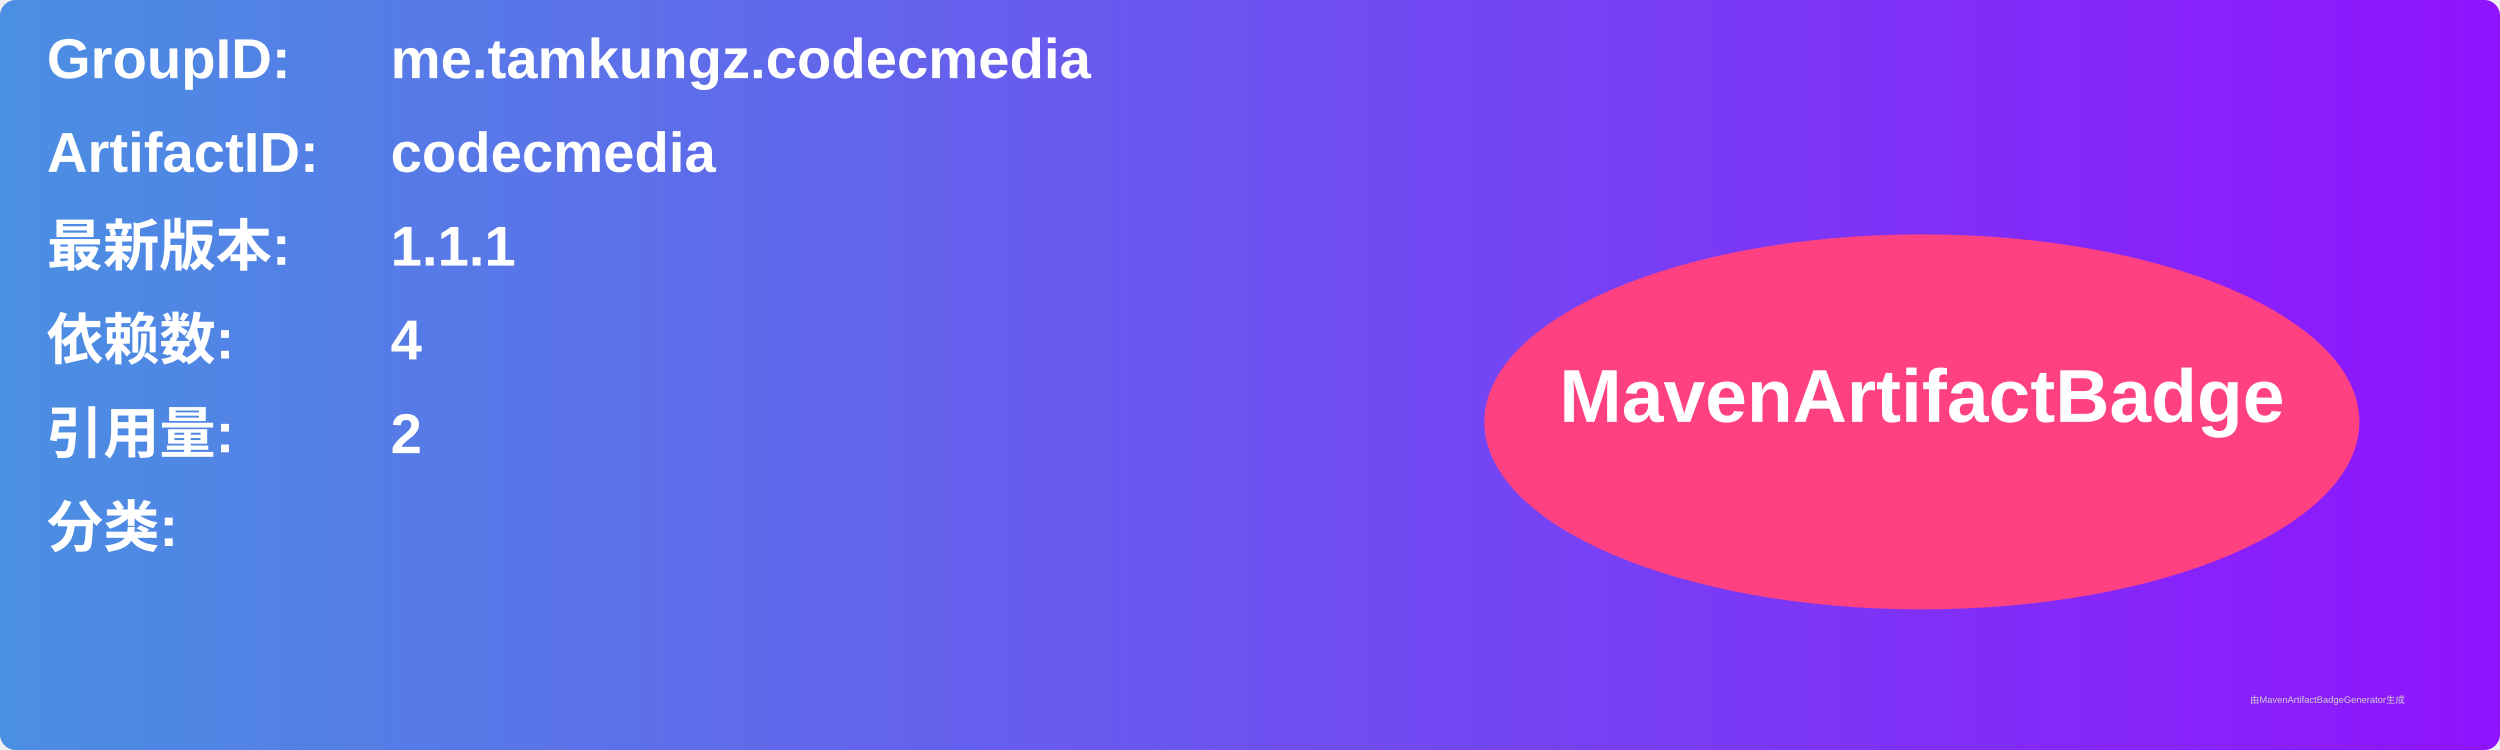
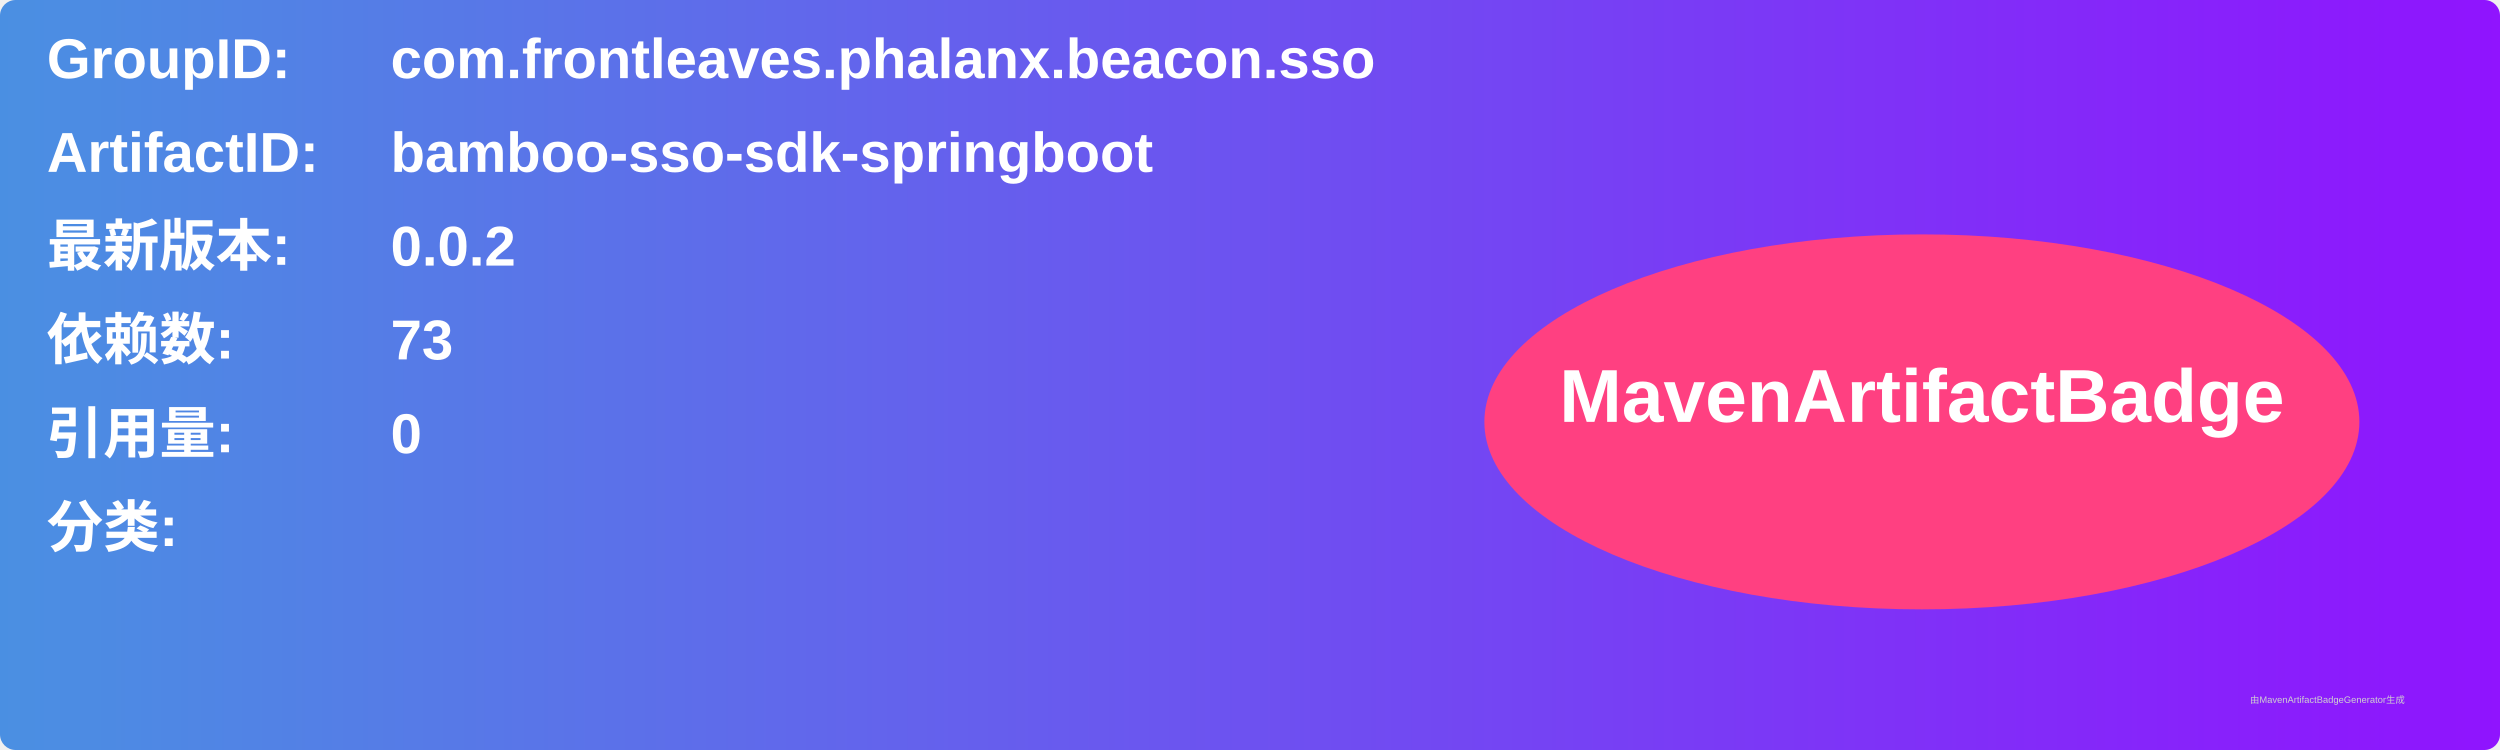
<svg xmlns="http://www.w3.org/2000/svg" width="800" height="240" viewBox="0 0 800 240">
  <linearGradient id="grad" x1="0%" y1="0%" x2="100%" y2="0%">
    <stop offset="0%" stop-color="#4a90e2" />
    <stop offset="100%" stop-color="#9013fe" />
  </linearGradient>
  <rect width="100%" height="100%" rx="5" ry="5" fill="url(#grad)" />
  <g transform="translate(15, 15)">
    <text x="0" y="10" font-family="Arial" font-size="18" fill="white" font-weight="bold" width="260">GroupID:</text>
-     <text x="110" y="10" font-family="Arial" font-size="18" fill="white" font-weight="bold" width="460">me.tamkungz.codecmedia</text>
+     <text x="110" y="10" font-family="Arial" font-size="18" fill="white" font-weight="bold" width="460">com.frontleaves.phalanx.beacon.sso</text>
    <text x="0" y="40" font-family="Arial" font-size="18" fill="white" font-weight="bold" width="260">ArtifactID:</text>
-     <text x="110" y="40" font-family="Arial" font-size="18" fill="white" font-weight="bold" width="460">codecmedia</text>
+     <text x="110" y="40" font-family="Arial" font-size="18" fill="white" font-weight="bold" width="460">bamboo-sso-sdk-springboot</text>
    <text x="0" y="70" font-family="Arial" font-size="18" fill="white" font-weight="bold">最新版本:</text>
    <text x="110" y="70" font-family="Arial" font-size="18" fill="white" font-weight="bold">
-       <tspan font-weight="bold">1.1.1</tspan>
+       <tspan font-weight="bold">0.0.2</tspan>
    </text>
    <text x="0" y="100" font-family="Arial" font-size="18" fill="white" font-weight="bold">依赖数: </text>
    <text x="110" y="100" font-family="Arial" font-size="18" fill="white">
-       <tspan font-weight="bold">4</tspan>
+       <tspan font-weight="bold">73</tspan>
    </text>
    <text x="0" y="130" font-family="Arial" font-size="18" fill="white" font-weight="bold">引用量: </text>
    <text x="110" y="130" font-family="Arial" font-size="18" fill="white">
-       <tspan font-weight="bold">2</tspan>
+       <tspan font-weight="bold">0</tspan>
    </text>
    <text x="0" y="160" font-family="Arial" font-size="18" fill="white" font-weight="bold">分类:</text>
    <text x="10" y="190" font-family="Arial" font-size="10" fill="white">
      <tspan font-weight="bold" />
    </text>
    <ellipse cx="600" cy="120" rx="140" ry="60" fill="#ff4081" />
    <text x="600" y="120" text-anchor="middle" font-family="Arial" font-size="24" fill="white" font-weight="bold">MavenArtifactBadge</text>
  </g>
  <text x="720" y="225" font-family="Arial" font-size="3" fill="#d0d0d0">由MavenArtifactBadgeGenerator生成</text>
</svg>
